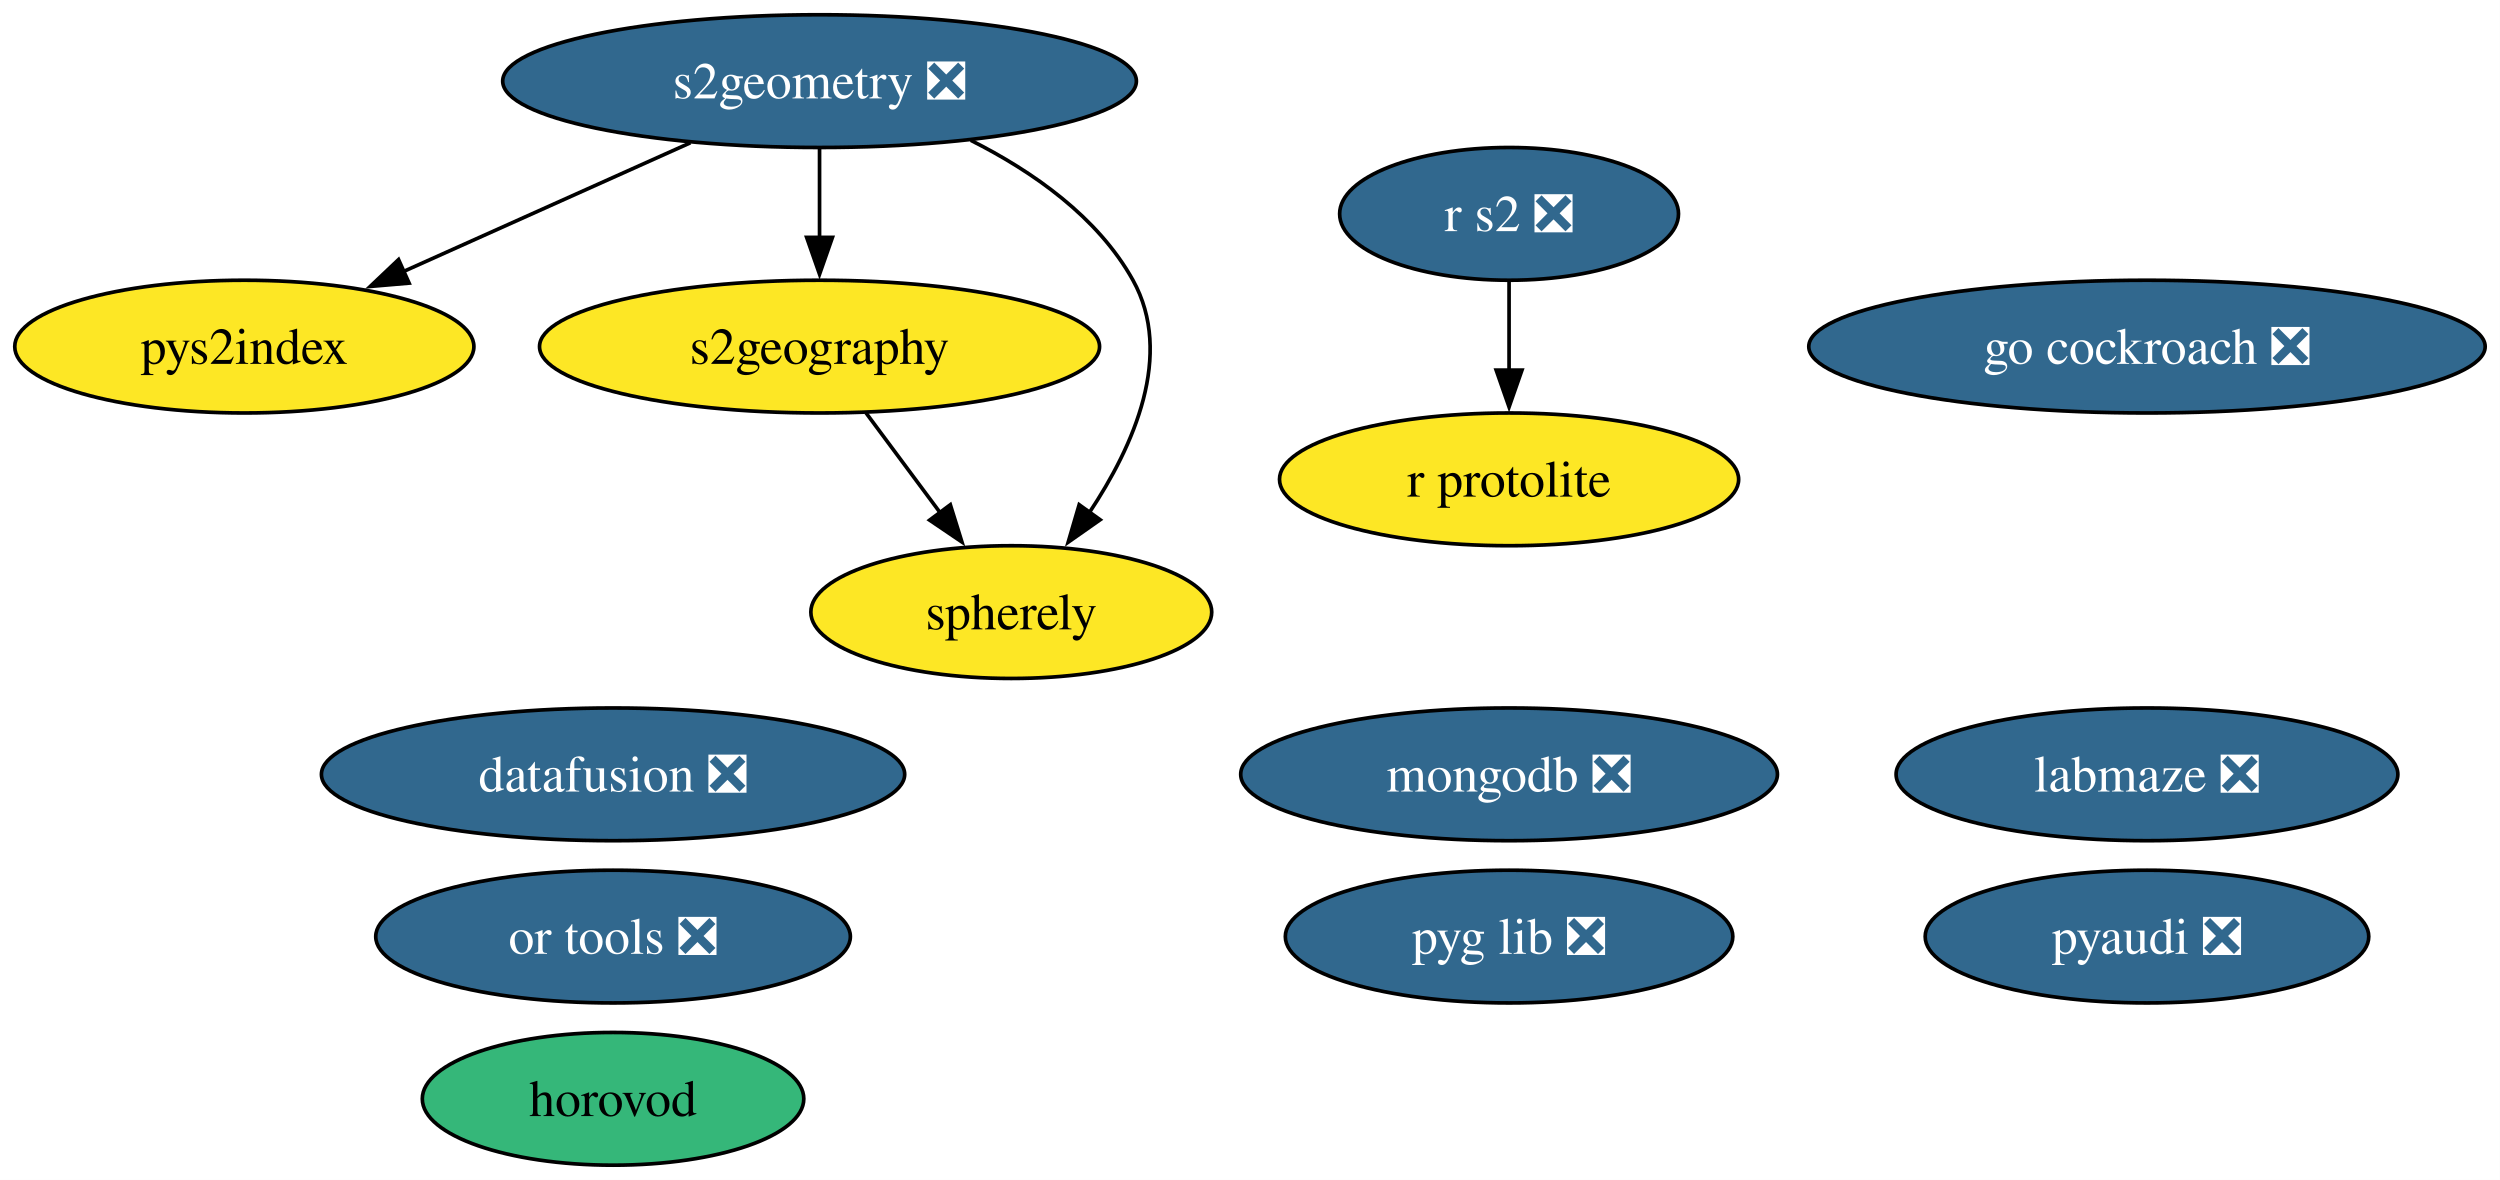
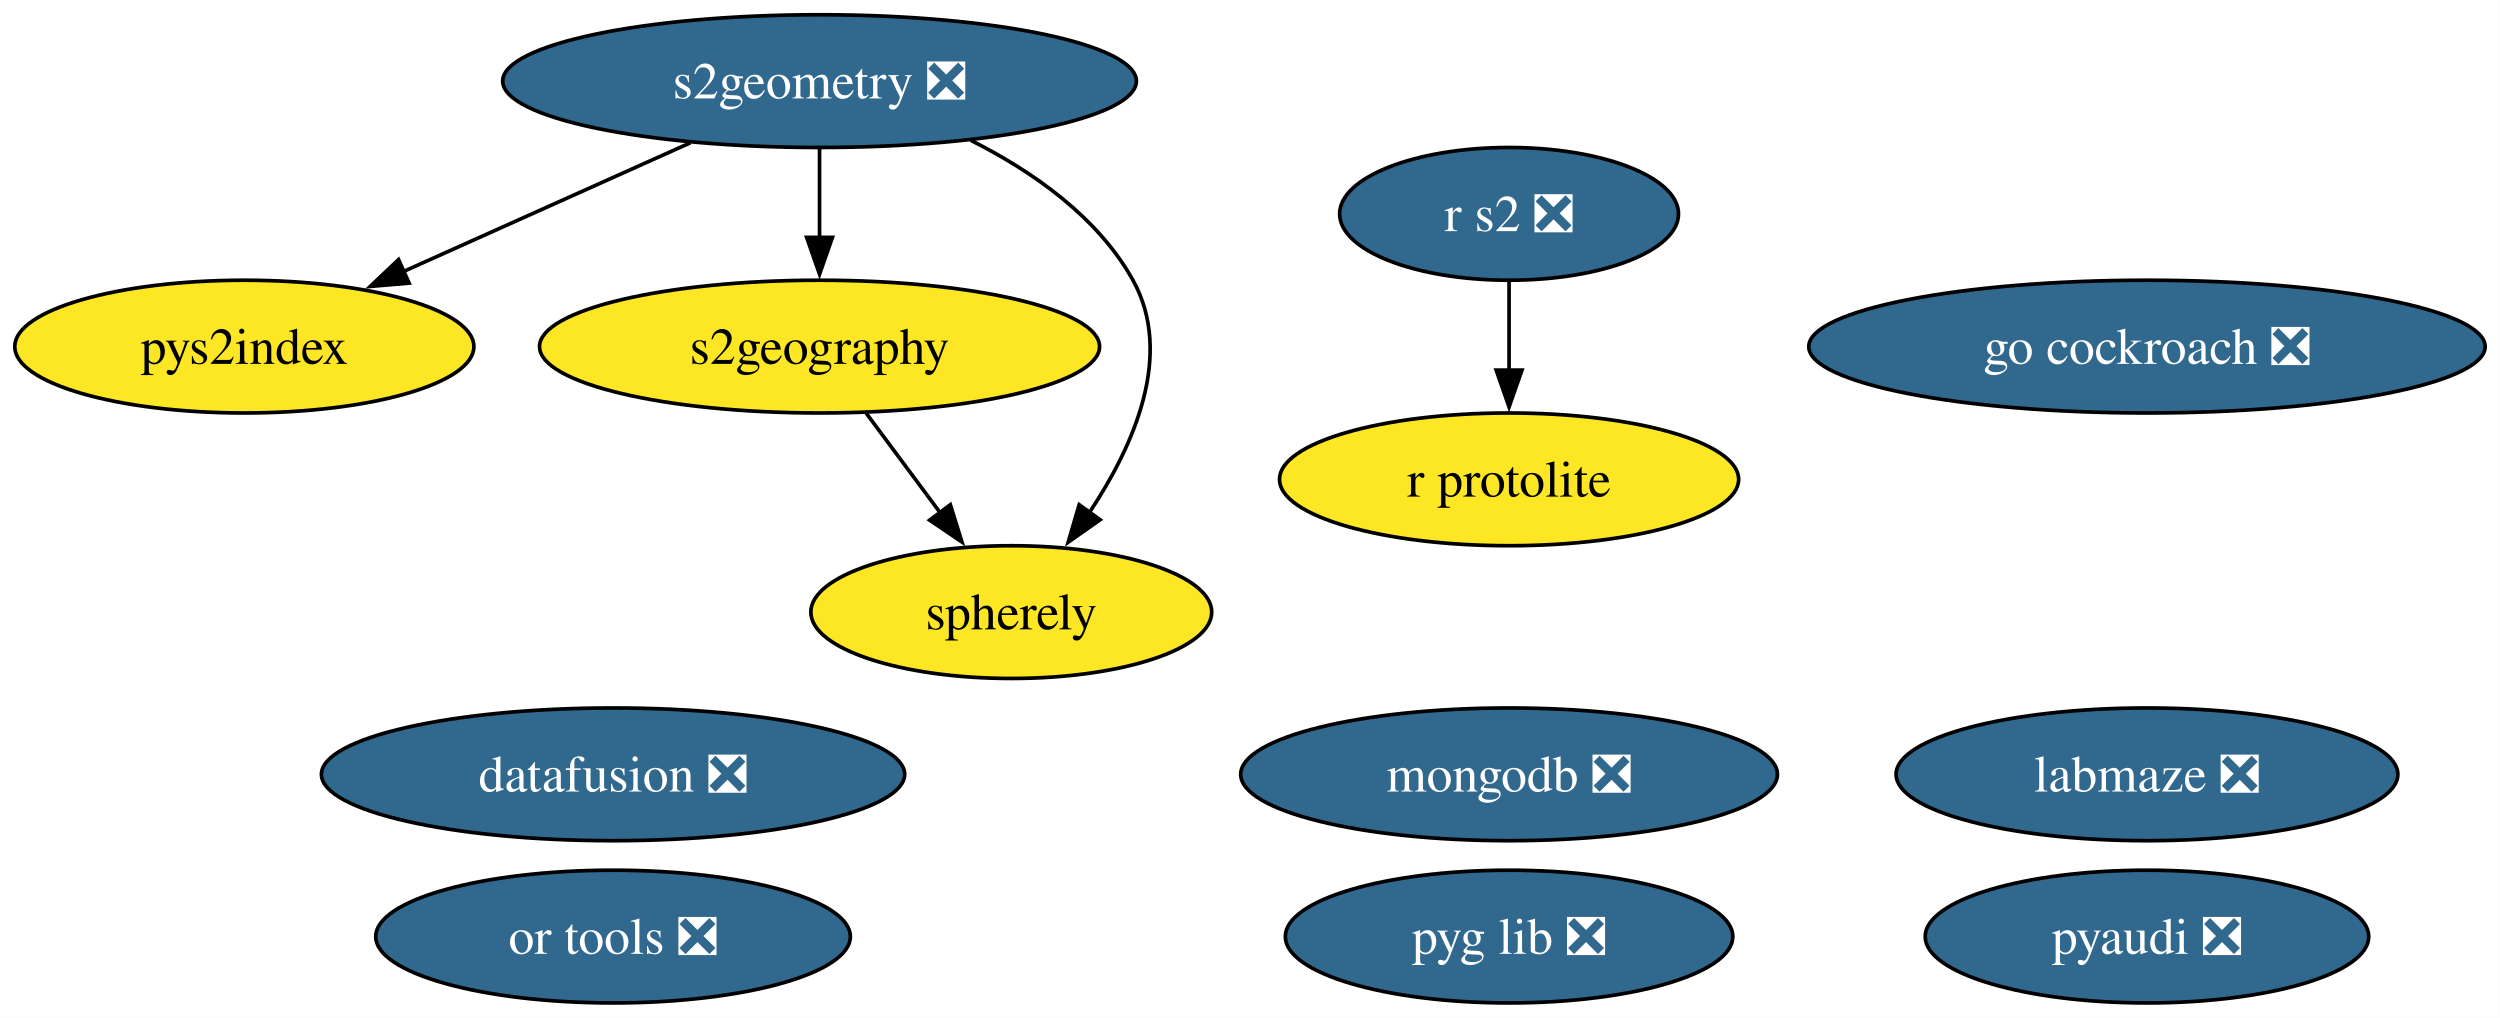
- <svg xmlns="http://www.w3.org/2000/svg" xmlns:xlink="http://www.w3.org/1999/xlink" width="678pt" height="320pt" viewBox="0.00 0.00 678.00 320.00">
-   <g id="graph0" class="graph" transform="scale(1 1) rotate(0) translate(4 316)">
-     <polygon fill="white" stroke="none" points="-4,4 -4,-316 673.97,-316 673.97,4 -4,4" />
+ <svg xmlns="http://www.w3.org/2000/svg" xmlns:xlink="http://www.w3.org/1999/xlink" width="678pt" height="276pt" viewBox="0.00 0.00 678.00 276.00">
+   <g id="graph0" class="graph" transform="scale(1 1) rotate(0) translate(4 272)">
+     <polygon fill="white" stroke="none" points="-4,4 -4,-272 673.97,-272 673.97,4 -4,4" />
    <g id="node1" class="node">
      <g id="a_node1">
        <a xlink:href="https://github.com/conda-forge/pyaudi-feedstock/pull/55" xlink:title="pyaudi ❎">
-           <ellipse fill="#31688e" stroke="black" cx="578.26" cy="-62" rx="60.15" ry="18" />
-           <text xml:space="preserve" text-anchor="middle" x="578.26" y="-57.33" font-family="Times,serif" font-size="14.00" fill="white">pyaudi ❎</text>
+           <ellipse fill="#31688e" stroke="black" cx="578.26" cy="-18" rx="60.15" ry="18" />
+           <text xml:space="preserve" text-anchor="middle" x="578.26" y="-13.32" font-family="Times,serif" font-size="14.00" fill="white">pyaudi ❎</text>
        </a>
      </g>
    </g>
    <g id="node2" class="node">
      <g id="a_node2">
        <a xlink:href="https://github.com/conda-forge/r-protolite-feedstock" xlink:title="r protolite">
-           <ellipse fill="#fde725" stroke="black" cx="405.26" cy="-186" rx="62.26" ry="18" />
-           <text xml:space="preserve" text-anchor="middle" x="405.26" y="-181.32" font-family="Times,serif" font-size="14.00">r protolite</text>
+           <ellipse fill="#fde725" stroke="black" cx="405.26" cy="-142" rx="62.26" ry="18" />
+           <text xml:space="preserve" text-anchor="middle" x="405.26" y="-137.32" font-family="Times,serif" font-size="14.00">r protolite</text>
        </a>
      </g>
    </g>
    <g id="node3" class="node">
      <g id="a_node3">
        <a xlink:href="https://github.com/conda-forge/mongodb-feedstock/pull/108" xlink:title="mongodb ❎">
-           <ellipse fill="#31688e" stroke="black" cx="405.26" cy="-106" rx="72.78" ry="18" />
-           <text xml:space="preserve" text-anchor="middle" x="405.26" y="-101.33" font-family="Times,serif" font-size="14.00" fill="white">mongodb ❎</text>
+           <ellipse fill="#31688e" stroke="black" cx="405.26" cy="-62" rx="72.78" ry="18" />
+           <text xml:space="preserve" text-anchor="middle" x="405.26" y="-57.33" font-family="Times,serif" font-size="14.00" fill="white">mongodb ❎</text>
        </a>
      </g>
    </g>
    <g id="node4" class="node">
      <g id="a_node4">
        <a xlink:href="https://github.com/conda-forge/go-cockroach-feedstock/pull/39" xlink:title="go cockroach ❎">
-           <ellipse fill="#31688e" stroke="black" cx="578.26" cy="-222" rx="91.72" ry="18" />
-           <text xml:space="preserve" text-anchor="middle" x="578.26" y="-217.32" font-family="Times,serif" font-size="14.00" fill="white">go cockroach ❎</text>
+           <ellipse fill="#31688e" stroke="black" cx="578.26" cy="-178" rx="91.72" ry="18" />
+           <text xml:space="preserve" text-anchor="middle" x="578.26" y="-173.32" font-family="Times,serif" font-size="14.00" fill="white">go cockroach ❎</text>
        </a>
      </g>
    </g>
    <g id="node5" class="node">
      <g id="a_node5">
        <a xlink:href="https://github.com/conda-forge/s2geometry-feedstock/pull/34" xlink:title="s2geometry ❎">
-           <ellipse fill="#31688e" stroke="black" cx="218.26" cy="-294" rx="85.93" ry="18" />
-           <text xml:space="preserve" text-anchor="middle" x="218.26" y="-289.32" font-family="Times,serif" font-size="14.00" fill="white">s2geometry ❎</text>
+           <ellipse fill="#31688e" stroke="black" cx="218.26" cy="-250" rx="85.93" ry="18" />
+           <text xml:space="preserve" text-anchor="middle" x="218.26" y="-245.32" font-family="Times,serif" font-size="14.00" fill="white">s2geometry ❎</text>
        </a>
      </g>
    </g>
    <g id="node6" class="node">
      <g id="a_node6">
        <a xlink:href="https://github.com/conda-forge/pys2index-feedstock" xlink:title="pys2index">
-           <ellipse fill="#fde725" stroke="black" cx="62.26" cy="-222" rx="62.26" ry="18" />
-           <text xml:space="preserve" text-anchor="middle" x="62.26" y="-217.32" font-family="Times,serif" font-size="14.00">pys2index</text>
+           <ellipse fill="#fde725" stroke="black" cx="62.26" cy="-178" rx="62.26" ry="18" />
+           <text xml:space="preserve" text-anchor="middle" x="62.26" y="-173.32" font-family="Times,serif" font-size="14.00">pys2index</text>
        </a>
      </g>
    </g>
    <g id="edge1" class="edge">
-       <path fill="none" stroke="black" d="M183.25,-277.29C160.24,-266.97 129.98,-253.39 105.47,-242.39" />
-       <polygon fill="black" stroke="black" points="106.95,-239.22 96.4,-238.32 104.09,-245.61 106.95,-239.22" />
+       <path fill="none" stroke="black" d="M183.25,-233.29C160.24,-222.97 129.98,-209.39 105.47,-198.39" />
+       <polygon fill="black" stroke="black" points="106.95,-195.22 96.4,-194.32 104.09,-201.61 106.95,-195.22" />
    </g>
    <g id="node12" class="node">
      <g id="a_node12">
        <a xlink:href="https://github.com/conda-forge/s2geography-feedstock" xlink:title="s2geography">
-           <ellipse fill="#fde725" stroke="black" cx="218.26" cy="-222" rx="75.94" ry="18" />
-           <text xml:space="preserve" text-anchor="middle" x="218.26" y="-217.32" font-family="Times,serif" font-size="14.00">s2geography</text>
+           <ellipse fill="#fde725" stroke="black" cx="218.26" cy="-178" rx="75.94" ry="18" />
+           <text xml:space="preserve" text-anchor="middle" x="218.26" y="-173.32" font-family="Times,serif" font-size="14.00">s2geography</text>
        </a>
      </g>
    </g>
    <g id="edge2" class="edge">
-       <path fill="none" stroke="black" d="M218.26,-275.7C218.26,-268.41 218.26,-259.73 218.26,-251.54" />
-       <polygon fill="black" stroke="black" points="221.76,-251.62 218.26,-241.62 214.76,-251.62 221.76,-251.62" />
+       <path fill="none" stroke="black" d="M218.26,-231.7C218.26,-224.41 218.26,-215.73 218.26,-207.54" />
+       <polygon fill="black" stroke="black" points="221.76,-207.62 218.26,-197.62 214.76,-207.62 221.76,-207.62" />
    </g>
-     <g id="node14" class="node">
-       <g id="a_node14">
+     <g id="node13" class="node">
+       <g id="a_node13">
        <a xlink:href="https://github.com/conda-forge/spherely-feedstock" xlink:title="spherely">
-           <ellipse fill="#fde725" stroke="black" cx="270.26" cy="-150" rx="54.36" ry="18" />
-           <text xml:space="preserve" text-anchor="middle" x="270.26" y="-145.32" font-family="Times,serif" font-size="14.00">spherely</text>
+           <ellipse fill="#fde725" stroke="black" cx="270.26" cy="-106" rx="54.36" ry="18" />
+           <text xml:space="preserve" text-anchor="middle" x="270.26" y="-101.33" font-family="Times,serif" font-size="14.00">spherely</text>
        </a>
      </g>
    </g>
    <g id="edge3" class="edge">
-       <path fill="none" stroke="black" d="M259.27,-277.95C276.04,-269.52 293.72,-257.18 303.26,-240 314.44,-219.85 303.55,-195.15 291.37,-176.89" />
-       <polygon fill="black" stroke="black" points="294.36,-175.04 285.69,-168.96 288.67,-179.12 294.36,-175.04" />
+       <path fill="none" stroke="black" d="M259.27,-233.95C276.04,-225.52 293.72,-213.18 303.26,-196 314.44,-175.85 303.55,-151.15 291.37,-132.89" />
+       <polygon fill="black" stroke="black" points="294.36,-131.04 285.69,-124.96 288.67,-135.12 294.36,-131.04" />
    </g>
    <g id="node7" class="node">
      <g id="a_node7">
        <a xlink:href="https://github.com/conda-forge/r-s2-feedstock/pull/25" xlink:title="r s2 ❎">
-           <ellipse fill="#31688e" stroke="black" cx="405.26" cy="-258" rx="45.95" ry="18" />
-           <text xml:space="preserve" text-anchor="middle" x="405.26" y="-253.32" font-family="Times,serif" font-size="14.00" fill="white">r s2 ❎</text>
+           <ellipse fill="#31688e" stroke="black" cx="405.26" cy="-214" rx="45.95" ry="18" />
+           <text xml:space="preserve" text-anchor="middle" x="405.26" y="-209.32" font-family="Times,serif" font-size="14.00" fill="white">r s2 ❎</text>
        </a>
      </g>
    </g>
    <g id="edge4" class="edge">
-       <path fill="none" stroke="black" d="M405.26,-239.7C405.26,-232.41 405.26,-223.73 405.26,-215.54" />
-       <polygon fill="black" stroke="black" points="408.76,-215.62 405.26,-205.62 401.76,-215.62 408.76,-215.62" />
+       <path fill="none" stroke="black" d="M405.26,-195.7C405.26,-188.41 405.26,-179.73 405.26,-171.54" />
+       <polygon fill="black" stroke="black" points="408.76,-171.62 405.26,-161.62 401.76,-171.62 408.76,-171.62" />
    </g>
    <g id="node8" class="node">
      <g id="a_node8">
        <a xlink:href="https://github.com/conda-forge/or-tools-feedstock/pull/69" xlink:title="or tools ❎">
-           <ellipse fill="#31688e" stroke="black" cx="162.26" cy="-62" rx="64.36" ry="18" />
-           <text xml:space="preserve" text-anchor="middle" x="162.26" y="-57.33" font-family="Times,serif" font-size="14.00" fill="white">or tools ❎</text>
+           <ellipse fill="#31688e" stroke="black" cx="162.26" cy="-18" rx="64.36" ry="18" />
+           <text xml:space="preserve" text-anchor="middle" x="162.26" y="-13.32" font-family="Times,serif" font-size="14.00" fill="white">or tools ❎</text>
        </a>
      </g>
    </g>
    <g id="node9" class="node">
      <g id="a_node9">
        <a xlink:href="https://github.com/conda-forge/datafusion-feedstock/pull/77" xlink:title="datafusion ❎">
-           <ellipse fill="#31688e" stroke="black" cx="162.26" cy="-106" rx="79.09" ry="18" />
-           <text xml:space="preserve" text-anchor="middle" x="162.26" y="-101.33" font-family="Times,serif" font-size="14.00" fill="white">datafusion ❎</text>
+           <ellipse fill="#31688e" stroke="black" cx="162.26" cy="-62" rx="79.09" ry="18" />
+           <text xml:space="preserve" text-anchor="middle" x="162.26" y="-57.33" font-family="Times,serif" font-size="14.00" fill="white">datafusion ❎</text>
        </a>
      </g>
    </g>
    <g id="node10" class="node">
      <g id="a_node10">
        <a xlink:href="https://github.com/conda-forge/labmaze-feedstock/pull/19" xlink:title="labmaze ❎">
-           <ellipse fill="#31688e" stroke="black" cx="578.26" cy="-106" rx="68.04" ry="18" />
-           <text xml:space="preserve" text-anchor="middle" x="578.26" y="-101.33" font-family="Times,serif" font-size="14.00" fill="white">labmaze ❎</text>
+           <ellipse fill="#31688e" stroke="black" cx="578.26" cy="-62" rx="68.04" ry="18" />
+           <text xml:space="preserve" text-anchor="middle" x="578.26" y="-57.33" font-family="Times,serif" font-size="14.00" fill="white">labmaze ❎</text>
        </a>
      </g>
    </g>
    <g id="node11" class="node">
      <g id="a_node11">
        <a xlink:href="https://github.com/conda-forge/pyg-lib-feedstock/pull/47" xlink:title="pyg lib ❎">
-           <ellipse fill="#31688e" stroke="black" cx="405.26" cy="-62" rx="60.68" ry="18" />
-           <text xml:space="preserve" text-anchor="middle" x="405.26" y="-57.33" font-family="Times,serif" font-size="14.00" fill="white">pyg lib ❎</text>
+           <ellipse fill="#31688e" stroke="black" cx="405.26" cy="-18" rx="60.68" ry="18" />
+           <text xml:space="preserve" text-anchor="middle" x="405.26" y="-13.32" font-family="Times,serif" font-size="14.00" fill="white">pyg lib ❎</text>
        </a>
      </g>
    </g>
    <g id="edge5" class="edge">
-       <path fill="none" stroke="black" d="M230.84,-204.05C236.91,-195.89 244.32,-185.91 251.07,-176.82" />
-       <polygon fill="black" stroke="black" points="253.73,-179.12 256.88,-169 248.11,-174.94 253.73,-179.12" />
-     </g>
-     <g id="node13" class="node">
-       <g id="a_node13">
-         <a xlink:href="https://github.com/conda-forge/horovod-feedstock" xlink:title="horovod">
-           <ellipse fill="#35b779" stroke="black" cx="162.26" cy="-18" rx="51.73" ry="18" />
-           <text xml:space="preserve" text-anchor="middle" x="162.26" y="-13.32" font-family="Times,serif" font-size="14.00">horovod</text>
-         </a>
-       </g>
+       <path fill="none" stroke="black" d="M230.84,-160.05C236.91,-151.89 244.32,-141.91 251.07,-132.82" />
+       <polygon fill="black" stroke="black" points="253.73,-135.12 256.88,-125 248.11,-130.94 253.73,-135.12" />
    </g>
  </g>
</svg>
